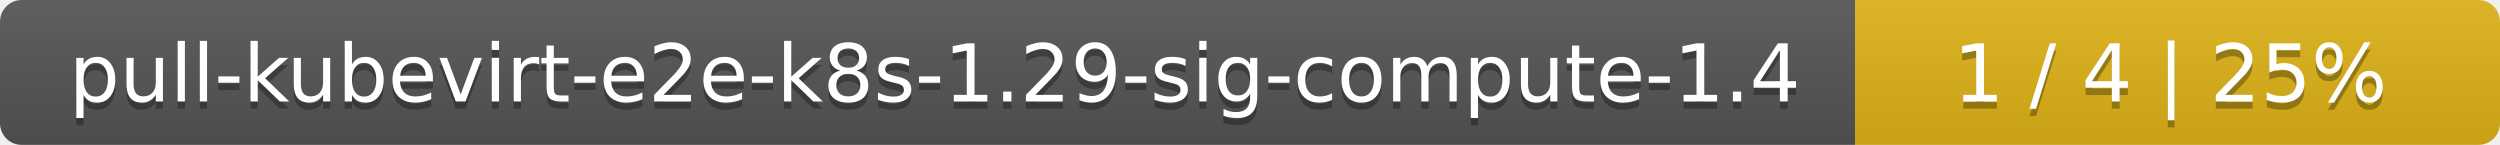
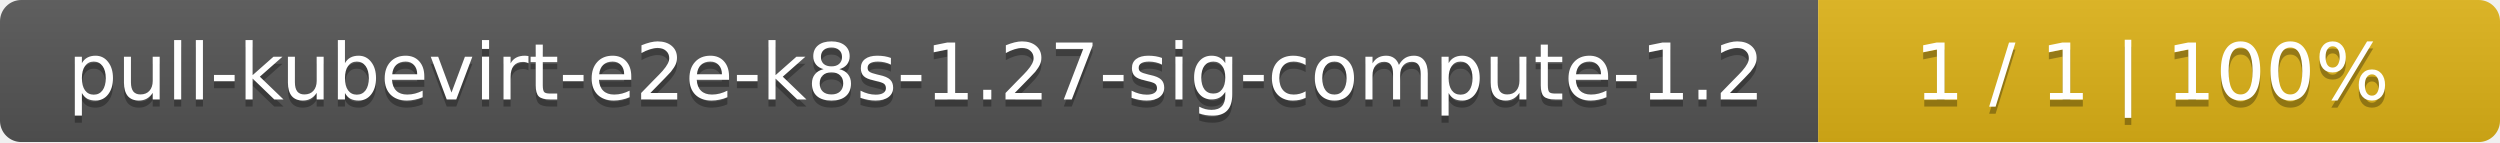
- <svg xmlns="http://www.w3.org/2000/svg" width="345" height="20">
+ <svg xmlns="http://www.w3.org/2000/svg" width="352" height="20">
  <linearGradient id="smooth" x2="0" y2="100%">
    <stop offset="0" stop-color="#bbb" stop-opacity=".1" />
    <stop offset="1" stop-opacity=".1" />
  </linearGradient>
  <mask id="round">
-     <rect width="345" height="20" rx="3" fill="#fff" />
+     <rect width="352" height="20" rx="3" fill="#fff" />
  </mask>
  <g mask="url(#round)">
    <rect width="256" height="20" fill="#555" />
-     <rect x="256" width="89" height="20" fill="#dfb317" />
-     <rect width="345" height="20" fill="url(#smooth)" />
+     <rect x="256" width="96" height="20" fill="#dfb317" />
+     <rect width="352" height="20" fill="url(#smooth)" />
  </g>
  <g fill="#fff" text-anchor="middle" font-family="DejaVu Sans,Verdana,Geneva,sans-serif" font-size="11">
-     <text x="129" y="15" fill="#010101" fill-opacity=".3">pull-kubevirt-e2e-k8s-1.29-sig-compute-1.4</text>
-     <text x="129" y="14">pull-kubevirt-e2e-k8s-1.29-sig-compute-1.4</text>
-     <text x="299.5" y="15" fill="#010101" fill-opacity=".3">1 / 4    |    25%</text>
-     <text x="299.5" y="14">1 / 4    |    25%</text>
+     <text x="129" y="15" fill="#010101" fill-opacity=".3">pull-kubevirt-e2e-k8s-1.27-sig-compute-1.2</text>
+     <text x="129" y="14">pull-kubevirt-e2e-k8s-1.27-sig-compute-1.2</text>
+     <text x="303" y="15" fill="#010101" fill-opacity=".3">1 / 1    |    100%</text>
+     <text x="303" y="14">1 / 1    |    100%</text>
  </g>
</svg>
